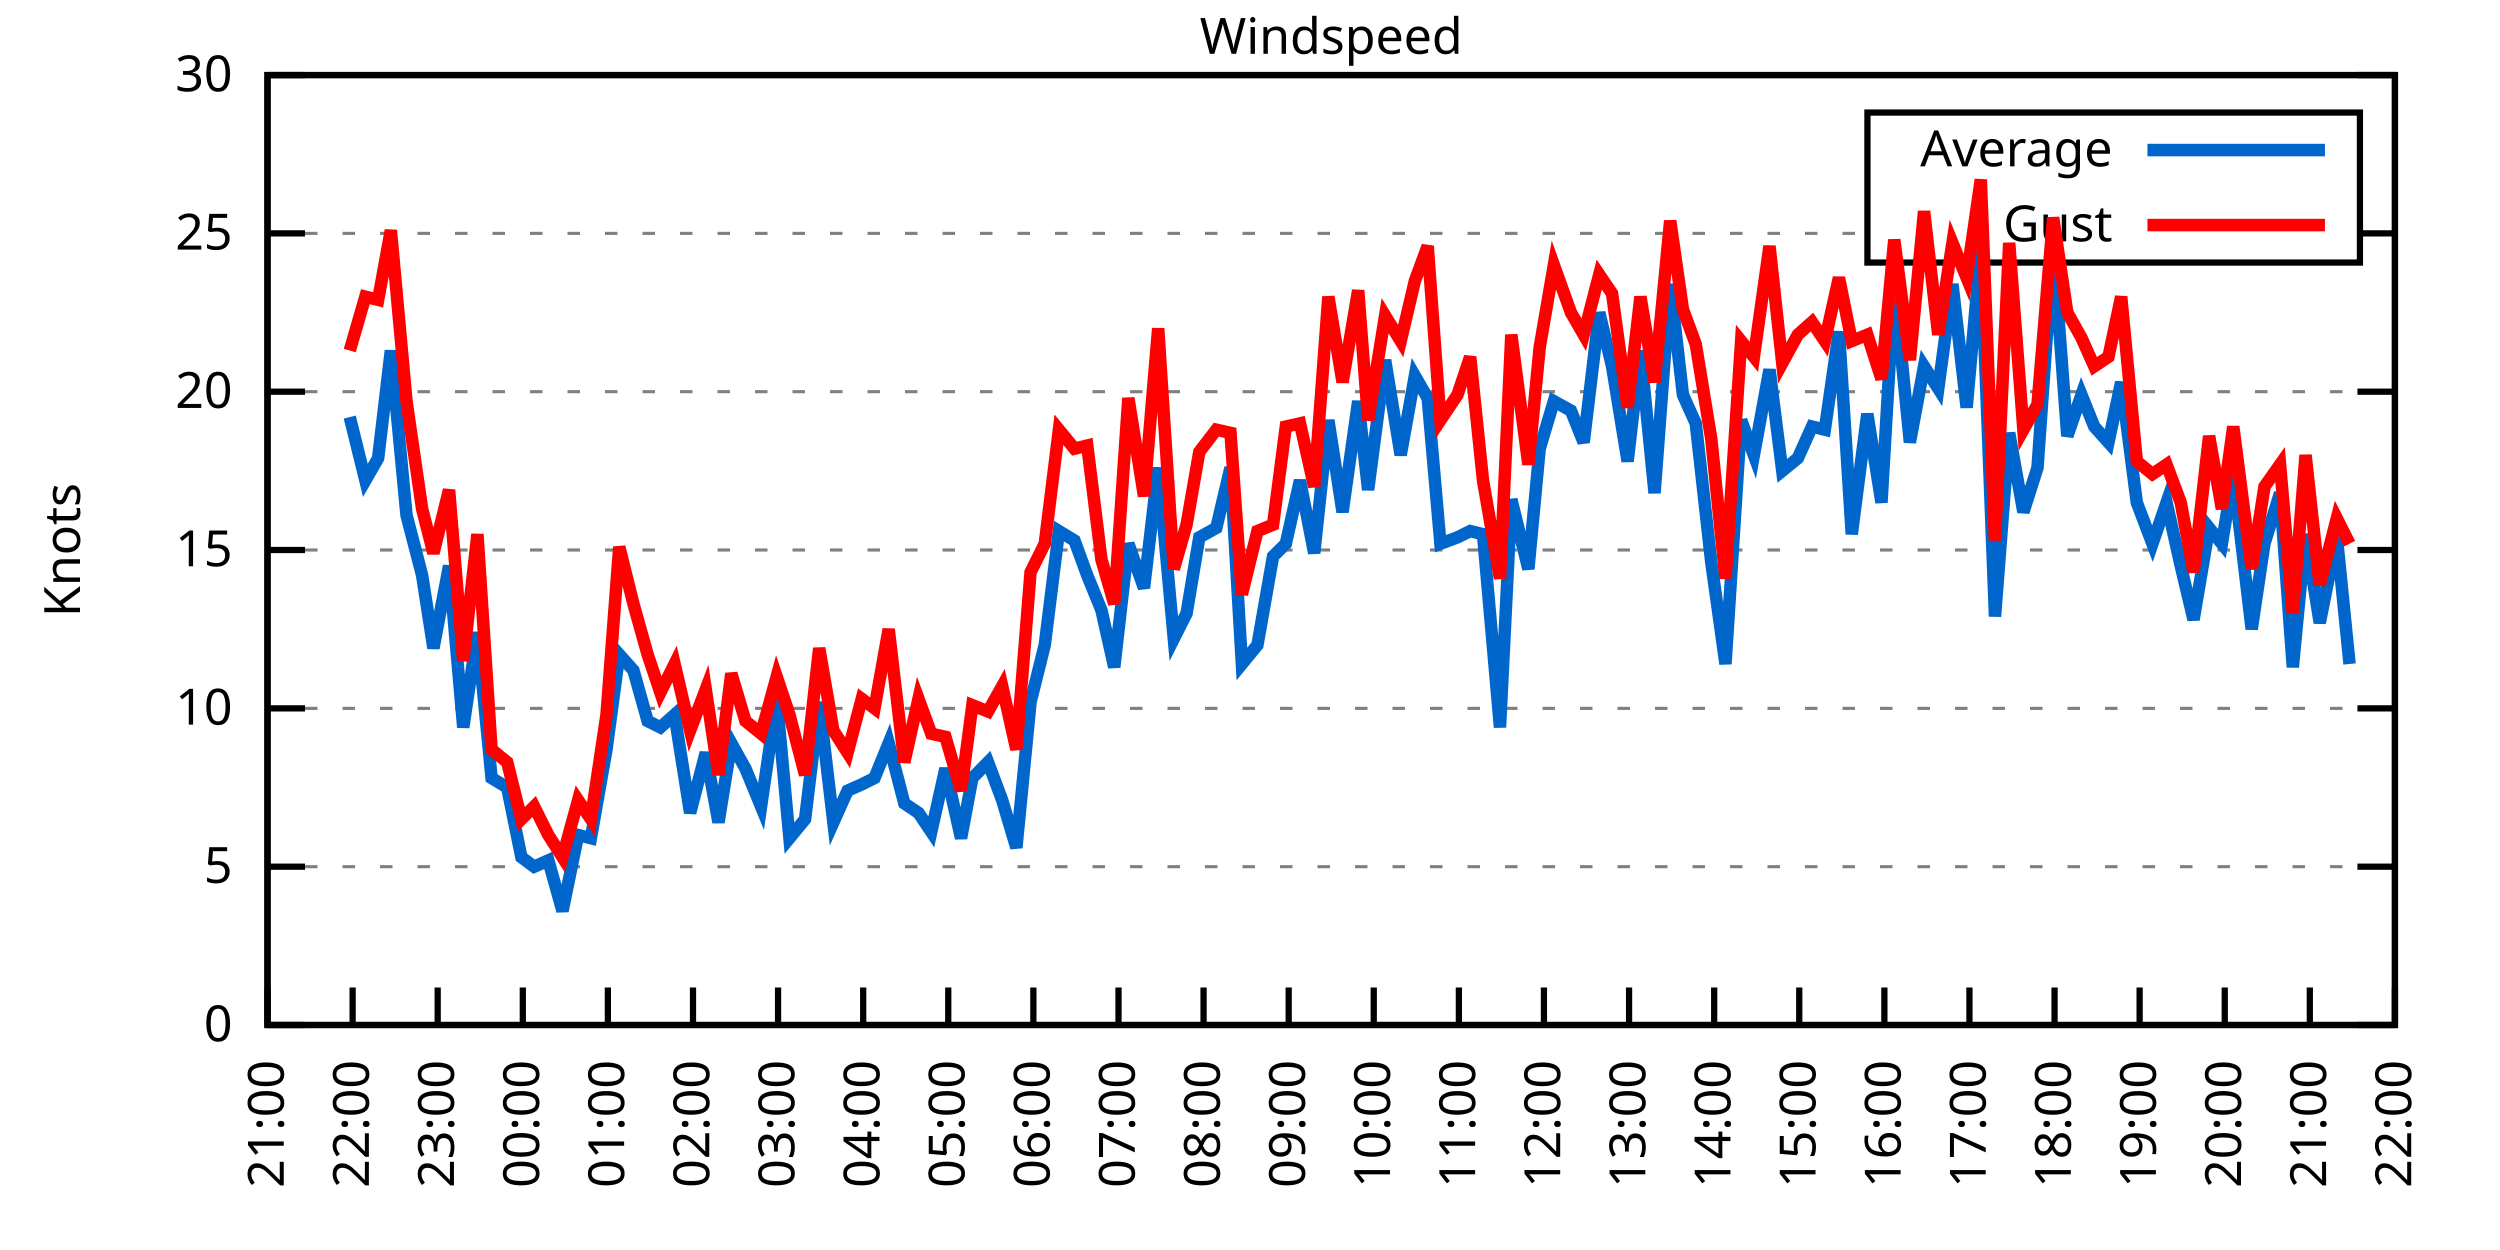
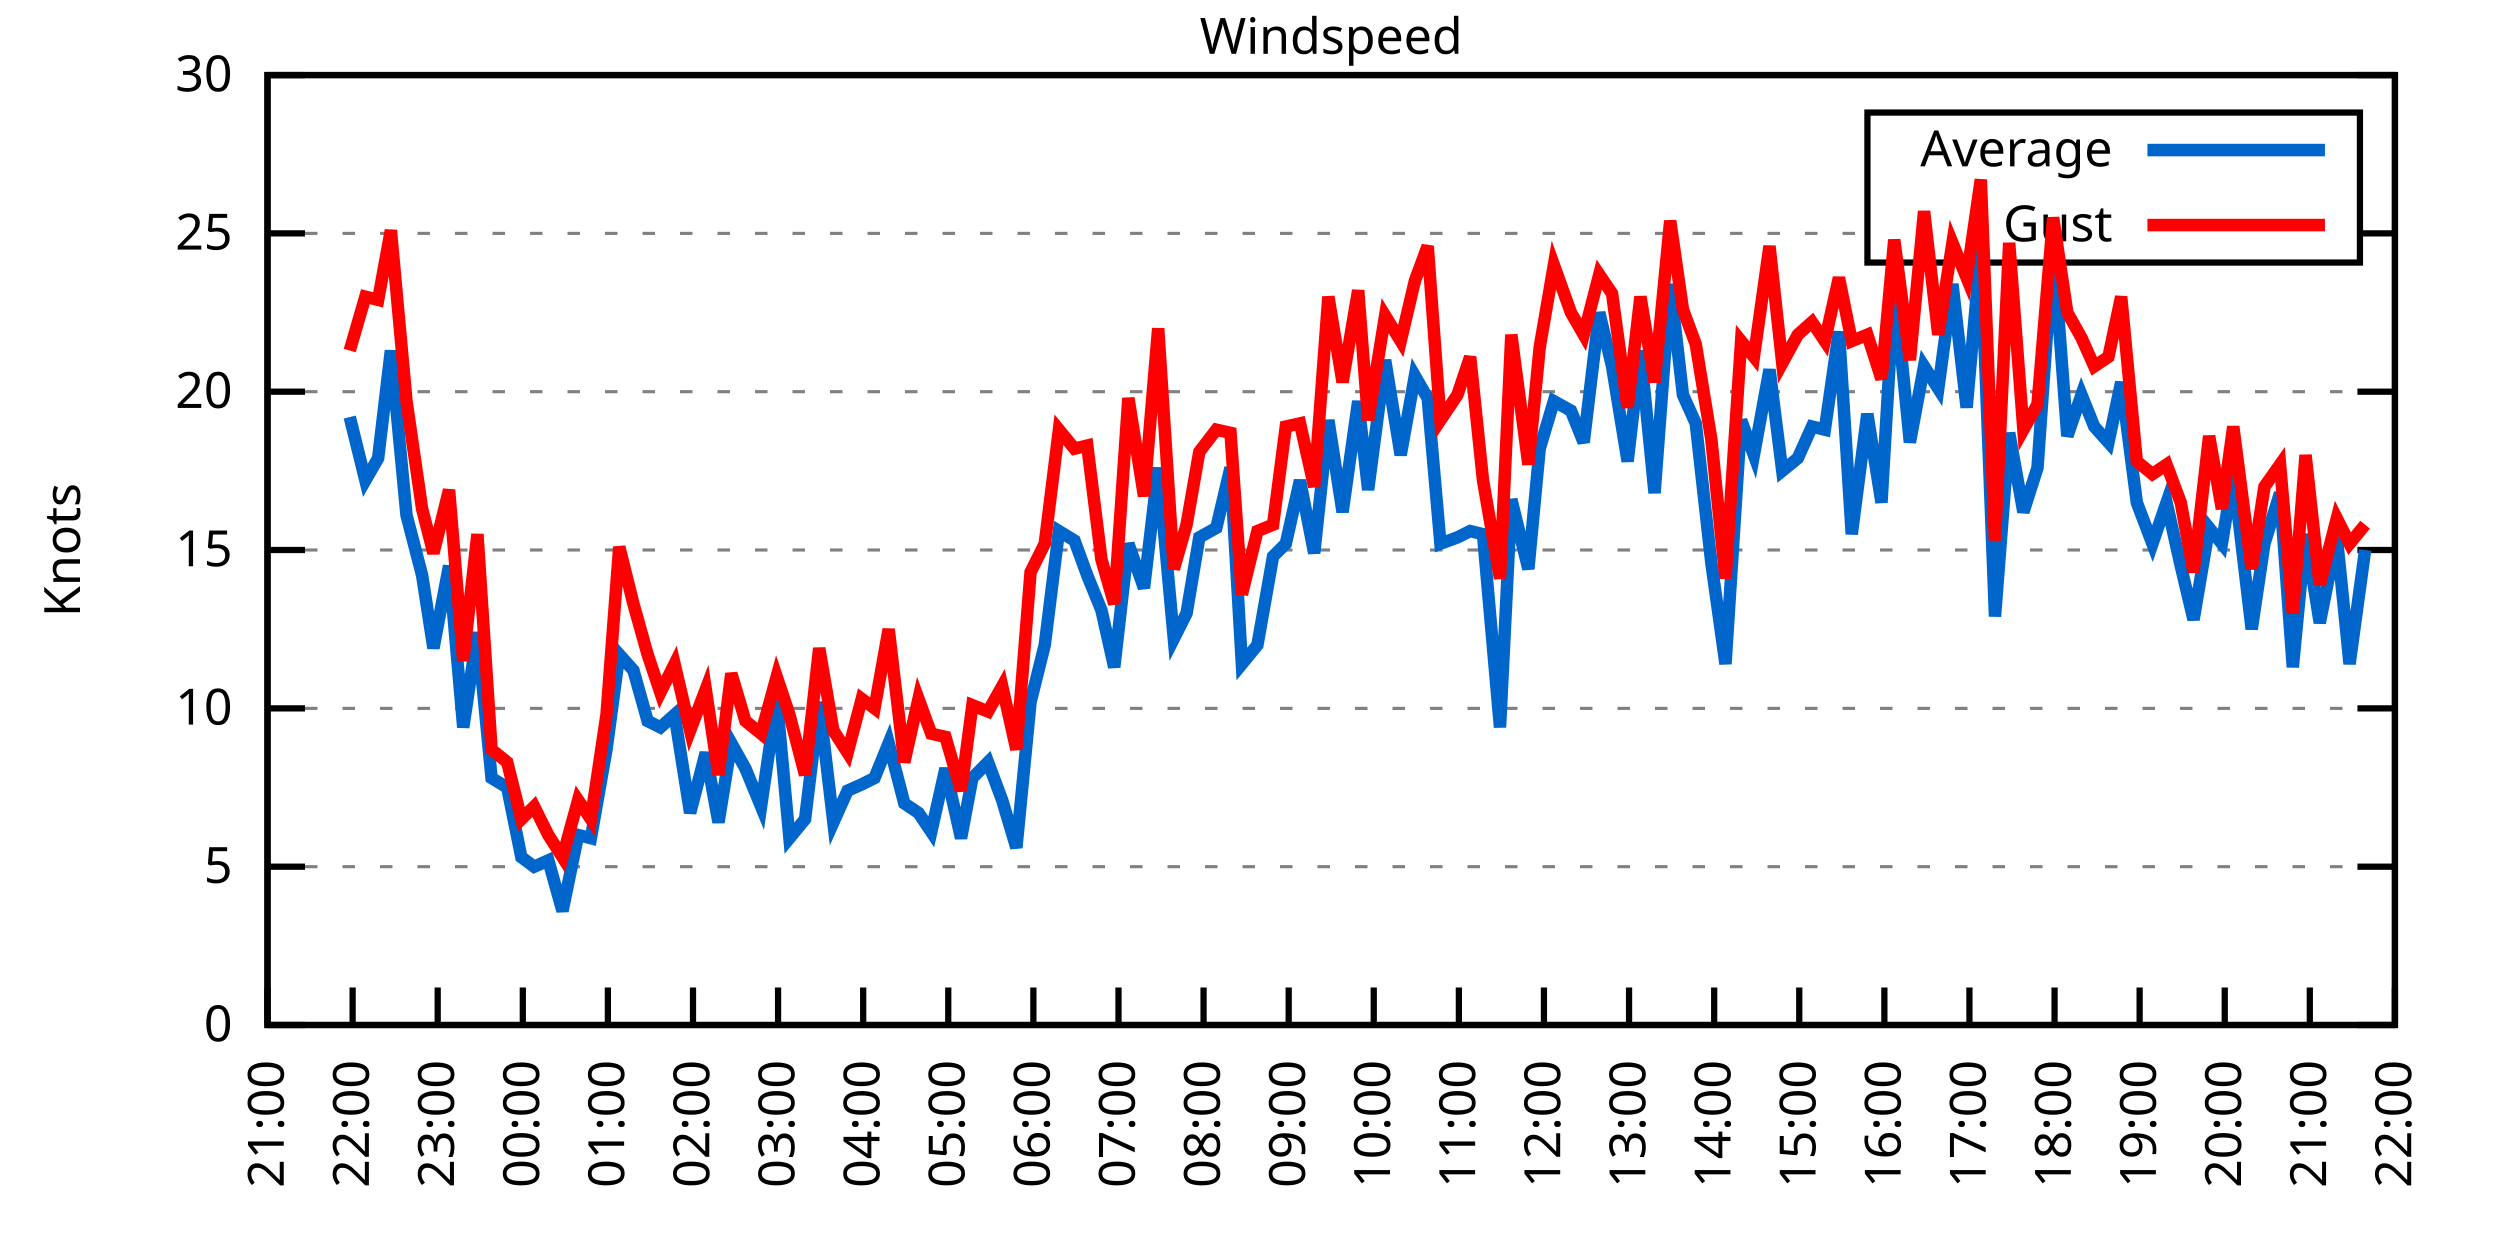
<svg xmlns="http://www.w3.org/2000/svg" xmlns:xlink="http://www.w3.org/1999/xlink" width="400" height="200" viewBox="0 0 400 200">
  <g id="gnuplot_canvas">
    <rect x="0" y="0" width="400" height="200" fill="none" />
    <defs>
      <circle id="gpDot" r="0.5" stroke-width="0.5" stroke="currentColor" />
      <path id="gpPt0" stroke-width="0.333" stroke="currentColor" d="M-1,0 h2 M0,-1 v2" />
      <path id="gpPt1" stroke-width="0.333" stroke="currentColor" d="M-1,-1 L1,1 M1,-1 L-1,1" />
      <path id="gpPt2" stroke-width="0.333" stroke="currentColor" d="M-1,0 L1,0 M0,-1 L0,1 M-1,-1 L1,1 M-1,1 L1,-1" />
      <rect id="gpPt3" stroke-width="0.333" stroke="currentColor" x="-1" y="-1" width="2" height="2" />
      <rect id="gpPt4" stroke-width="0.333" stroke="currentColor" fill="currentColor" x="-1" y="-1" width="2" height="2" />
      <circle id="gpPt5" stroke-width="0.333" stroke="currentColor" cx="0" cy="0" r="1" />
      <use xlink:href="#gpPt5" id="gpPt6" fill="currentColor" stroke="none" />
      <path id="gpPt7" stroke-width="0.333" stroke="currentColor" d="M0,-1.33 L-1.33,0.67 L1.33,0.67 z" />
      <use xlink:href="#gpPt7" id="gpPt8" fill="currentColor" stroke="none" />
      <use xlink:href="#gpPt7" id="gpPt9" stroke="currentColor" transform="rotate(180)" />
      <use xlink:href="#gpPt9" id="gpPt10" fill="currentColor" stroke="none" />
      <use xlink:href="#gpPt3" id="gpPt11" stroke="currentColor" transform="rotate(45)" />
      <use xlink:href="#gpPt11" id="gpPt12" fill="currentColor" stroke="none" />
      <path id="gpPt13" stroke-width="0.333" stroke="currentColor" d="M0,1.330 L1.265,0.411 L0.782,-1.067 L-0.782,-1.076 L-1.265,0.411 z" />
      <use xlink:href="#gpPt13" id="gpPt14" fill="currentColor" stroke="none" />
      <filter id="textbox" filterUnits="objectBoundingBox" x="0" y="0" height="1" width="1">
        <feFlood flood-color="white" flood-opacity="1" result="bgnd" />
        <feComposite in="SourceGraphic" in2="bgnd" operator="atop" />
      </filter>
      <filter id="greybox" filterUnits="objectBoundingBox" x="0" y="0" height="1" width="1">
        <feFlood flood-color="lightgrey" flood-opacity="1" result="grey" />
        <feComposite in="SourceGraphic" in2="grey" operator="atop" />
      </filter>
    </defs>
    <g fill="none" color="white" stroke="currentColor" stroke-width="1.00" stroke-linecap="butt" stroke-linejoin="miter">
</g>
    <g fill="none" color="black" stroke="currentColor" stroke-width="1.00" stroke-linecap="butt" stroke-linejoin="miter">
      <g stroke="none" shape-rendering="crispEdges">
        <polygon fill="rgb(255, 255, 255)" points="42.80,164.00 383.18,164.00 383.18,12.02 42.80,12.02 " />
      </g>
    </g>
    <g fill="none" color="black" stroke="currentColor" stroke-width="1.00" stroke-linecap="butt" stroke-linejoin="miter">
</g>
    <g fill="none" color="black" stroke="black" stroke-width="0.50" stroke-linecap="butt" stroke-linejoin="miter">
</g>
    <g fill="none" color="gray" stroke="currentColor" stroke-width="0.50" stroke-linecap="butt" stroke-linejoin="miter">
      <path stroke="gray" stroke-dasharray="2,4" class="gridline" d="M42.80,164.00 L383.19,164.00  " />
    </g>
    <g fill="none" color="gray" stroke="gray" stroke-width="1.00" stroke-linecap="butt" stroke-linejoin="miter">
</g>
    <g fill="none" color="black" stroke="currentColor" stroke-width="1.00" stroke-linecap="butt" stroke-linejoin="miter">
      <path stroke="black" d="M42.80,164.00 L48.80,164.00 M383.19,164.00 L377.19,164.00  " />
      <g transform="translate(37.20,166.60)" stroke="none" fill="black" font-family="Sans" font-size="8.00" text-anchor="end">
        <text>
          <tspan font-family="Sans"> 0</tspan>
        </text>
      </g>
    </g>
    <g fill="none" color="black" stroke="currentColor" stroke-width="1.00" stroke-linecap="butt" stroke-linejoin="miter">
</g>
    <g fill="none" color="black" stroke="black" stroke-width="0.50" stroke-linecap="butt" stroke-linejoin="miter">
</g>
    <g fill="none" color="gray" stroke="currentColor" stroke-width="0.50" stroke-linecap="butt" stroke-linejoin="miter">
      <path stroke="gray" stroke-dasharray="2,4" class="gridline" d="M42.80,138.67 L383.19,138.67  " />
    </g>
    <g fill="none" color="gray" stroke="gray" stroke-width="1.00" stroke-linecap="butt" stroke-linejoin="miter">
</g>
    <g fill="none" color="black" stroke="currentColor" stroke-width="1.00" stroke-linecap="butt" stroke-linejoin="miter">
      <path stroke="black" d="M42.80,138.67 L48.80,138.67 M383.19,138.67 L377.19,138.67  " />
      <g transform="translate(37.20,141.27)" stroke="none" fill="black" font-family="Sans" font-size="8.00" text-anchor="end">
        <text>
          <tspan font-family="Sans"> 5</tspan>
        </text>
      </g>
    </g>
    <g fill="none" color="black" stroke="currentColor" stroke-width="1.00" stroke-linecap="butt" stroke-linejoin="miter">
</g>
    <g fill="none" color="black" stroke="black" stroke-width="0.50" stroke-linecap="butt" stroke-linejoin="miter">
</g>
    <g fill="none" color="gray" stroke="currentColor" stroke-width="0.50" stroke-linecap="butt" stroke-linejoin="miter">
      <path stroke="gray" stroke-dasharray="2,4" class="gridline" d="M42.80,113.34 L383.19,113.34  " />
    </g>
    <g fill="none" color="gray" stroke="gray" stroke-width="1.00" stroke-linecap="butt" stroke-linejoin="miter">
</g>
    <g fill="none" color="black" stroke="currentColor" stroke-width="1.00" stroke-linecap="butt" stroke-linejoin="miter">
      <path stroke="black" d="M42.80,113.34 L48.80,113.34 M383.19,113.34 L377.19,113.34  " />
      <g transform="translate(37.20,115.94)" stroke="none" fill="black" font-family="Sans" font-size="8.00" text-anchor="end">
        <text>
          <tspan font-family="Sans"> 10</tspan>
        </text>
      </g>
    </g>
    <g fill="none" color="black" stroke="currentColor" stroke-width="1.00" stroke-linecap="butt" stroke-linejoin="miter">
</g>
    <g fill="none" color="black" stroke="black" stroke-width="0.50" stroke-linecap="butt" stroke-linejoin="miter">
</g>
    <g fill="none" color="gray" stroke="currentColor" stroke-width="0.50" stroke-linecap="butt" stroke-linejoin="miter">
      <path stroke="gray" stroke-dasharray="2,4" class="gridline" d="M42.80,88.00 L383.19,88.00  " />
    </g>
    <g fill="none" color="gray" stroke="gray" stroke-width="1.00" stroke-linecap="butt" stroke-linejoin="miter">
</g>
    <g fill="none" color="black" stroke="currentColor" stroke-width="1.00" stroke-linecap="butt" stroke-linejoin="miter">
      <path stroke="black" d="M42.80,88.00 L48.80,88.00 M383.19,88.00 L377.19,88.00  " />
      <g transform="translate(37.20,90.60)" stroke="none" fill="black" font-family="Sans" font-size="8.00" text-anchor="end">
        <text>
          <tspan font-family="Sans"> 15</tspan>
        </text>
      </g>
    </g>
    <g fill="none" color="black" stroke="currentColor" stroke-width="1.00" stroke-linecap="butt" stroke-linejoin="miter">
</g>
    <g fill="none" color="black" stroke="black" stroke-width="0.50" stroke-linecap="butt" stroke-linejoin="miter">
</g>
    <g fill="none" color="gray" stroke="currentColor" stroke-width="0.50" stroke-linecap="butt" stroke-linejoin="miter">
      <path stroke="gray" stroke-dasharray="2,4" class="gridline" d="M42.80,62.67 L383.19,62.67  " />
    </g>
    <g fill="none" color="gray" stroke="gray" stroke-width="1.00" stroke-linecap="butt" stroke-linejoin="miter">
</g>
    <g fill="none" color="black" stroke="currentColor" stroke-width="1.00" stroke-linecap="butt" stroke-linejoin="miter">
      <path stroke="black" d="M42.80,62.67 L48.80,62.67 M383.19,62.67 L377.19,62.67  " />
      <g transform="translate(37.20,65.27)" stroke="none" fill="black" font-family="Sans" font-size="8.00" text-anchor="end">
        <text>
          <tspan font-family="Sans"> 20</tspan>
        </text>
      </g>
    </g>
    <g fill="none" color="black" stroke="currentColor" stroke-width="1.00" stroke-linecap="butt" stroke-linejoin="miter">
</g>
    <g fill="none" color="black" stroke="black" stroke-width="0.50" stroke-linecap="butt" stroke-linejoin="miter">
</g>
    <g fill="none" color="gray" stroke="currentColor" stroke-width="0.50" stroke-linecap="butt" stroke-linejoin="miter">
      <path stroke="gray" stroke-dasharray="2,4" class="gridline" d="M42.80,37.34 L298.79,37.34 M377.59,37.34 L383.19,37.34  " />
    </g>
    <g fill="none" color="gray" stroke="gray" stroke-width="1.00" stroke-linecap="butt" stroke-linejoin="miter">
</g>
    <g fill="none" color="black" stroke="currentColor" stroke-width="1.00" stroke-linecap="butt" stroke-linejoin="miter">
      <path stroke="black" d="M42.80,37.34 L48.80,37.34 M383.19,37.34 L377.19,37.34  " />
      <g transform="translate(37.20,39.94)" stroke="none" fill="black" font-family="Sans" font-size="8.00" text-anchor="end">
        <text>
          <tspan font-family="Sans"> 25</tspan>
        </text>
      </g>
    </g>
    <g fill="none" color="black" stroke="currentColor" stroke-width="1.00" stroke-linecap="butt" stroke-linejoin="miter">
</g>
    <g fill="none" color="black" stroke="black" stroke-width="0.50" stroke-linecap="butt" stroke-linejoin="miter">
</g>
    <g fill="none" color="gray" stroke="currentColor" stroke-width="0.50" stroke-linecap="butt" stroke-linejoin="miter">
      <path stroke="gray" stroke-dasharray="2,4" class="gridline" d="M42.80,12.01 L383.19,12.01  " />
    </g>
    <g fill="none" color="gray" stroke="gray" stroke-width="1.00" stroke-linecap="butt" stroke-linejoin="miter">
</g>
    <g fill="none" color="black" stroke="currentColor" stroke-width="1.00" stroke-linecap="butt" stroke-linejoin="miter">
      <path stroke="black" d="M42.80,12.01 L48.80,12.01 M383.19,12.01 L377.19,12.01  " />
      <g transform="translate(37.20,14.61)" stroke="none" fill="black" font-family="Sans" font-size="8.00" text-anchor="end">
        <text>
          <tspan font-family="Sans"> 30</tspan>
        </text>
      </g>
    </g>
    <g fill="none" color="black" stroke="currentColor" stroke-width="1.00" stroke-linecap="butt" stroke-linejoin="miter">
      <path stroke="black" d="M42.80,164.00 L42.80,158.00  " />
      <g transform="translate(45.40,169.60) rotate(270.00)" stroke="none" fill="black" font-family="Sans" font-size="8.00" text-anchor="end">
        <text>
          <tspan font-family="Sans">21:00</tspan>
        </text>
      </g>
    </g>
    <g fill="none" color="black" stroke="currentColor" stroke-width="1.00" stroke-linecap="butt" stroke-linejoin="miter">
      <path stroke="black" d="M56.42,164.00 L56.42,158.00  " />
      <g transform="translate(59.02,169.60) rotate(270.00)" stroke="none" fill="black" font-family="Sans" font-size="8.00" text-anchor="end">
        <text>
          <tspan font-family="Sans">22:00</tspan>
        </text>
      </g>
    </g>
    <g fill="none" color="black" stroke="currentColor" stroke-width="1.00" stroke-linecap="butt" stroke-linejoin="miter">
      <path stroke="black" d="M70.03,164.00 L70.03,158.00  " />
      <g transform="translate(72.63,169.60) rotate(270.00)" stroke="none" fill="black" font-family="Sans" font-size="8.00" text-anchor="end">
        <text>
          <tspan font-family="Sans">23:00</tspan>
        </text>
      </g>
    </g>
    <g fill="none" color="black" stroke="currentColor" stroke-width="1.00" stroke-linecap="butt" stroke-linejoin="miter">
      <path stroke="black" d="M83.65,164.00 L83.65,158.00  " />
      <g transform="translate(86.25,169.60) rotate(270.00)" stroke="none" fill="black" font-family="Sans" font-size="8.00" text-anchor="end">
        <text>
          <tspan font-family="Sans">00:00</tspan>
        </text>
      </g>
    </g>
    <g fill="none" color="black" stroke="currentColor" stroke-width="1.00" stroke-linecap="butt" stroke-linejoin="miter">
      <path stroke="black" d="M97.26,164.00 L97.26,158.00  " />
      <g transform="translate(99.86,169.60) rotate(270.00)" stroke="none" fill="black" font-family="Sans" font-size="8.00" text-anchor="end">
        <text>
          <tspan font-family="Sans">01:00</tspan>
        </text>
      </g>
    </g>
    <g fill="none" color="black" stroke="currentColor" stroke-width="1.00" stroke-linecap="butt" stroke-linejoin="miter">
      <path stroke="black" d="M110.88,164.00 L110.88,158.00  " />
      <g transform="translate(113.48,169.60) rotate(270.00)" stroke="none" fill="black" font-family="Sans" font-size="8.00" text-anchor="end">
        <text>
          <tspan font-family="Sans">02:00</tspan>
        </text>
      </g>
    </g>
    <g fill="none" color="black" stroke="currentColor" stroke-width="1.00" stroke-linecap="butt" stroke-linejoin="miter">
      <path stroke="black" d="M124.49,164.00 L124.49,158.00  " />
      <g transform="translate(127.09,169.60) rotate(270.00)" stroke="none" fill="black" font-family="Sans" font-size="8.00" text-anchor="end">
        <text>
          <tspan font-family="Sans">03:00</tspan>
        </text>
      </g>
    </g>
    <g fill="none" color="black" stroke="currentColor" stroke-width="1.00" stroke-linecap="butt" stroke-linejoin="miter">
      <path stroke="black" d="M138.11,164.00 L138.11,158.00  " />
      <g transform="translate(140.71,169.60) rotate(270.00)" stroke="none" fill="black" font-family="Sans" font-size="8.00" text-anchor="end">
        <text>
          <tspan font-family="Sans">04:00</tspan>
        </text>
      </g>
    </g>
    <g fill="none" color="black" stroke="currentColor" stroke-width="1.00" stroke-linecap="butt" stroke-linejoin="miter">
      <path stroke="black" d="M151.72,164.00 L151.72,158.00  " />
      <g transform="translate(154.32,169.60) rotate(270.00)" stroke="none" fill="black" font-family="Sans" font-size="8.00" text-anchor="end">
        <text>
          <tspan font-family="Sans">05:00</tspan>
        </text>
      </g>
    </g>
    <g fill="none" color="black" stroke="currentColor" stroke-width="1.00" stroke-linecap="butt" stroke-linejoin="miter">
      <path stroke="black" d="M165.34,164.00 L165.34,158.00  " />
      <g transform="translate(167.94,169.60) rotate(270.00)" stroke="none" fill="black" font-family="Sans" font-size="8.00" text-anchor="end">
        <text>
          <tspan font-family="Sans">06:00</tspan>
        </text>
      </g>
    </g>
    <g fill="none" color="black" stroke="currentColor" stroke-width="1.00" stroke-linecap="butt" stroke-linejoin="miter">
      <path stroke="black" d="M178.96,164.00 L178.96,158.00  " />
      <g transform="translate(181.56,169.60) rotate(270.00)" stroke="none" fill="black" font-family="Sans" font-size="8.00" text-anchor="end">
        <text>
          <tspan font-family="Sans">07:00</tspan>
        </text>
      </g>
    </g>
    <g fill="none" color="black" stroke="currentColor" stroke-width="1.00" stroke-linecap="butt" stroke-linejoin="miter">
      <path stroke="black" d="M192.57,164.00 L192.57,158.00  " />
      <g transform="translate(195.17,169.60) rotate(270.00)" stroke="none" fill="black" font-family="Sans" font-size="8.00" text-anchor="end">
        <text>
          <tspan font-family="Sans">08:00</tspan>
        </text>
      </g>
    </g>
    <g fill="none" color="black" stroke="currentColor" stroke-width="1.00" stroke-linecap="butt" stroke-linejoin="miter">
      <path stroke="black" d="M206.19,164.00 L206.19,158.00  " />
      <g transform="translate(208.79,169.60) rotate(270.00)" stroke="none" fill="black" font-family="Sans" font-size="8.00" text-anchor="end">
        <text>
          <tspan font-family="Sans">09:00</tspan>
        </text>
      </g>
    </g>
    <g fill="none" color="black" stroke="currentColor" stroke-width="1.00" stroke-linecap="butt" stroke-linejoin="miter">
      <path stroke="black" d="M219.80,164.00 L219.80,158.00  " />
      <g transform="translate(222.40,169.60) rotate(270.00)" stroke="none" fill="black" font-family="Sans" font-size="8.00" text-anchor="end">
        <text>
          <tspan font-family="Sans">10:00</tspan>
        </text>
      </g>
    </g>
    <g fill="none" color="black" stroke="currentColor" stroke-width="1.00" stroke-linecap="butt" stroke-linejoin="miter">
      <path stroke="black" d="M233.42,164.00 L233.42,158.00  " />
      <g transform="translate(236.02,169.60) rotate(270.00)" stroke="none" fill="black" font-family="Sans" font-size="8.00" text-anchor="end">
        <text>
          <tspan font-family="Sans">11:00</tspan>
        </text>
      </g>
    </g>
    <g fill="none" color="black" stroke="currentColor" stroke-width="1.00" stroke-linecap="butt" stroke-linejoin="miter">
      <path stroke="black" d="M247.03,164.00 L247.03,158.00  " />
      <g transform="translate(249.63,169.60) rotate(270.00)" stroke="none" fill="black" font-family="Sans" font-size="8.00" text-anchor="end">
        <text>
          <tspan font-family="Sans">12:00</tspan>
        </text>
      </g>
    </g>
    <g fill="none" color="black" stroke="currentColor" stroke-width="1.00" stroke-linecap="butt" stroke-linejoin="miter">
      <path stroke="black" d="M260.65,164.00 L260.65,158.00  " />
      <g transform="translate(263.25,169.60) rotate(270.00)" stroke="none" fill="black" font-family="Sans" font-size="8.00" text-anchor="end">
        <text>
          <tspan font-family="Sans">13:00</tspan>
        </text>
      </g>
    </g>
    <g fill="none" color="black" stroke="currentColor" stroke-width="1.00" stroke-linecap="butt" stroke-linejoin="miter">
      <path stroke="black" d="M274.27,164.00 L274.27,158.00  " />
      <g transform="translate(276.87,169.60) rotate(270.00)" stroke="none" fill="black" font-family="Sans" font-size="8.00" text-anchor="end">
        <text>
          <tspan font-family="Sans">14:00</tspan>
        </text>
      </g>
    </g>
    <g fill="none" color="black" stroke="currentColor" stroke-width="1.00" stroke-linecap="butt" stroke-linejoin="miter">
      <path stroke="black" d="M287.88,164.00 L287.88,158.00  " />
      <g transform="translate(290.48,169.60) rotate(270.00)" stroke="none" fill="black" font-family="Sans" font-size="8.00" text-anchor="end">
        <text>
          <tspan font-family="Sans">15:00</tspan>
        </text>
      </g>
    </g>
    <g fill="none" color="black" stroke="currentColor" stroke-width="1.00" stroke-linecap="butt" stroke-linejoin="miter">
      <path stroke="black" d="M301.50,164.00 L301.50,158.00  " />
      <g transform="translate(304.10,169.60) rotate(270.00)" stroke="none" fill="black" font-family="Sans" font-size="8.00" text-anchor="end">
        <text>
          <tspan font-family="Sans">16:00</tspan>
        </text>
      </g>
    </g>
    <g fill="none" color="black" stroke="currentColor" stroke-width="1.00" stroke-linecap="butt" stroke-linejoin="miter">
      <path stroke="black" d="M315.11,164.00 L315.11,158.00  " />
      <g transform="translate(317.71,169.60) rotate(270.00)" stroke="none" fill="black" font-family="Sans" font-size="8.00" text-anchor="end">
        <text>
          <tspan font-family="Sans">17:00</tspan>
        </text>
      </g>
    </g>
    <g fill="none" color="black" stroke="currentColor" stroke-width="1.00" stroke-linecap="butt" stroke-linejoin="miter">
      <path stroke="black" d="M328.73,164.00 L328.73,158.00  " />
      <g transform="translate(331.33,169.60) rotate(270.00)" stroke="none" fill="black" font-family="Sans" font-size="8.00" text-anchor="end">
        <text>
          <tspan font-family="Sans">18:00</tspan>
        </text>
      </g>
    </g>
    <g fill="none" color="black" stroke="currentColor" stroke-width="1.00" stroke-linecap="butt" stroke-linejoin="miter">
      <path stroke="black" d="M342.34,164.00 L342.34,158.00  " />
      <g transform="translate(344.94,169.60) rotate(270.00)" stroke="none" fill="black" font-family="Sans" font-size="8.00" text-anchor="end">
        <text>
          <tspan font-family="Sans">19:00</tspan>
        </text>
      </g>
    </g>
    <g fill="none" color="black" stroke="currentColor" stroke-width="1.00" stroke-linecap="butt" stroke-linejoin="miter">
      <path stroke="black" d="M355.96,164.00 L355.96,158.00  " />
      <g transform="translate(358.56,169.60) rotate(270.00)" stroke="none" fill="black" font-family="Sans" font-size="8.00" text-anchor="end">
        <text>
          <tspan font-family="Sans">20:00</tspan>
        </text>
      </g>
    </g>
    <g fill="none" color="black" stroke="currentColor" stroke-width="1.00" stroke-linecap="butt" stroke-linejoin="miter">
      <path stroke="black" d="M369.57,164.00 L369.57,158.00  " />
      <g transform="translate(372.17,169.60) rotate(270.00)" stroke="none" fill="black" font-family="Sans" font-size="8.00" text-anchor="end">
        <text>
          <tspan font-family="Sans">21:00</tspan>
        </text>
      </g>
    </g>
    <g fill="none" color="black" stroke="currentColor" stroke-width="1.00" stroke-linecap="butt" stroke-linejoin="miter">
      <path stroke="black" d="M383.19,164.00 L383.19,158.00  " />
      <g transform="translate(385.79,169.60) rotate(270.00)" stroke="none" fill="black" font-family="Sans" font-size="8.00" text-anchor="end">
        <text>
          <tspan font-family="Sans">22:00</tspan>
        </text>
      </g>
    </g>
    <g fill="none" color="black" stroke="currentColor" stroke-width="1.00" stroke-linecap="butt" stroke-linejoin="miter">
</g>
    <g fill="none" color="black" stroke="currentColor" stroke-width="1.00" stroke-linecap="butt" stroke-linejoin="miter">
      <path stroke="black" d="M42.80,12.01 L42.80,164.00 L383.19,164.00 L383.19,12.01 L42.80,12.01 Z  " />
    </g>
    <g fill="none" color="black" stroke="currentColor" stroke-width="1.00" stroke-linecap="butt" stroke-linejoin="miter">
</g>
    <g fill="none" color="black" stroke="currentColor" stroke-width="1.00" stroke-linecap="butt" stroke-linejoin="miter">
      <path stroke="black" d="M298.79,42.01 L298.79,18.01 L377.59,18.01 L377.59,42.01 L298.79,42.01 Z  " />
    </g>
    <g id="Windspeed_plot_1">
      <g fill="none" color="white" stroke="black" stroke-width="2.00" stroke-linecap="butt" stroke-linejoin="miter">
</g>
      <g fill="none" color="black" stroke="currentColor" stroke-width="2.00" stroke-linecap="butt" stroke-linejoin="miter">
        <g transform="translate(337.99,26.61)" stroke="none" fill="black" font-family="Sans" font-size="8.00" text-anchor="end">
          <text>
            <tspan font-family="Sans">Average</tspan>
          </text>
        </g>
      </g>
      <g fill="none" color="black" stroke="currentColor" stroke-width="2.00" stroke-linecap="butt" stroke-linejoin="miter">
-         <path stroke="rgb(  0, 102, 204)" d="M343.59,24.01 L371.99,24.01 M55.96,66.73 L58.46,76.86 L60.50,73.31 L62.54,56.09 L65.04,82.43 L67.54,92.06   L69.35,103.71 L71.85,90.54 L74.12,116.38 L76.39,101.18 L78.65,124.48 L81.15,126.00 L83.42,137.15 L85.46,138.67   L87.73,137.66 L90.00,145.76 L92.50,133.60 L94.54,134.11 L97.04,119.92 L99.08,104.72 L101.35,107.26 L103.62,115.36   L105.66,116.38 L107.93,114.35 L110.42,130.06 L112.92,120.43 L114.96,131.58 L117.01,118.91 L119.27,122.96 L121.77,129.04   L124.27,111.82 L126.31,134.11 L128.81,131.07 L131.07,112.32 L133.34,131.58 L135.61,126.51 L137.88,125.50 L139.92,124.48   L142.19,118.91 L144.69,128.54 L146.96,130.06 L149.00,133.10 L151.27,122.96 L153.77,134.11 L155.58,124.48 L158.08,121.95   L160.35,128.03 L162.62,135.63 L164.89,112.32 L167.16,103.20 L169.43,84.97 L171.92,86.49 L173.96,92.06 L176.23,97.63   L178.28,106.75 L180.54,86.99 L183.04,94.08 L185.31,74.83 L187.81,102.19 L189.85,98.14 L191.89,85.98 L194.61,84.46   L196.88,74.83 L198.70,106.24 L201.19,103.20 L203.69,89.02 L205.73,86.99 L208.00,76.86 L210.27,88.51 L212.54,67.23   L214.81,81.93 L217.31,64.19 L218.90,78.38 L221.62,57.61 L224.11,72.81 L226.38,60.14 L228.43,63.69 L230.47,86.99   L233.19,85.98 L235.23,84.97 L237.28,85.47 L240.00,116.38 L241.81,79.90 L244.54,91.04 L246.35,71.79 L248.62,64.19   L251.35,65.71 L253.39,70.78 L255.88,50.01 L257.93,58.62 L260.42,73.82 L262.47,56.09 L264.73,78.89 L267.23,45.45   L269.27,63.18 L271.32,67.74 L273.81,90.03 L276.08,106.24 L278.58,67.23 L280.62,72.81 L283.12,59.13 L285.16,75.34   L287.65,73.31 L289.92,68.25 L291.97,68.75 L294.23,53.05 L296.28,85.47 L298.77,66.22 L301.04,80.41 L303.08,45.45   L305.58,70.78 L307.85,58.62 L310.12,62.17 L312.39,45.45 L314.66,65.21 L316.93,39.87 L319.20,98.64 L321.47,69.26   L323.74,81.93 L326.00,74.83 L328.50,39.37 L330.77,69.77 L333.04,63.18 L335.08,68.25 L337.35,70.78 L339.39,61.15   L341.89,80.41 L344.39,86.99 L346.65,80.41 L348.92,90.54 L350.97,99.15 L353.46,84.46 L355.50,86.99 L357.32,75.85   L360.27,100.67 L362.31,86.99 L364.81,78.89 L366.85,106.75 L368.89,85.47 L371.16,99.66 L373.89,85.98 L375.93,106.24    " />
+         <path stroke="rgb(  0, 102, 204)" d="M343.59,24.01 L371.99,24.01 M55.96,66.73 L58.46,76.86 L60.50,73.31 L62.54,56.09 L65.04,82.43 L67.54,92.06   L69.35,103.71 L71.85,90.54 L74.12,116.38 L76.39,101.18 L78.65,124.48 L81.15,126.00 L83.42,137.15 L85.46,138.67   L87.73,137.66 L90.00,145.76 L92.50,133.60 L94.54,134.11 L97.04,119.92 L99.08,104.72 L101.35,107.26 L103.62,115.36   L105.66,116.38 L107.93,114.35 L110.42,130.06 L112.92,120.43 L114.96,131.58 L117.01,118.91 L119.27,122.96 L121.77,129.04   L124.27,111.82 L126.31,134.11 L128.81,131.07 L131.07,112.32 L133.34,131.58 L135.61,126.51 L137.88,125.50 L139.92,124.48   L142.19,118.91 L144.69,128.54 L146.96,130.06 L149.00,133.10 L151.27,122.96 L153.77,134.11 L155.58,124.48 L158.08,121.95   L160.35,128.03 L162.62,135.63 L164.89,112.32 L167.16,103.20 L169.43,84.97 L171.92,86.49 L173.96,92.06 L176.23,97.63   L178.28,106.75 L180.54,86.99 L183.04,94.08 L185.31,74.83 L187.81,102.19 L189.85,98.14 L191.89,85.98 L194.61,84.46   L196.88,74.83 L198.70,106.24 L201.19,103.20 L203.69,89.02 L205.73,86.99 L208.00,76.86 L210.27,88.51 L212.54,67.23   L214.81,81.93 L217.31,64.19 L218.90,78.38 L221.62,57.61 L224.11,72.81 L226.38,60.14 L228.43,63.69 L230.47,86.99   L233.19,85.98 L235.23,84.97 L237.28,85.47 L240.00,116.38 L241.81,79.90 L244.54,91.04 L246.35,71.79 L248.62,64.19   L251.35,65.71 L253.39,70.78 L255.88,50.01 L257.93,58.62 L260.42,73.82 L262.47,56.09 L264.73,78.89 L267.23,45.45   L269.27,63.18 L271.32,67.74 L273.81,90.03 L276.08,106.24 L278.58,67.23 L280.62,72.81 L283.12,59.13 L285.16,75.34   L287.65,73.31 L289.92,68.25 L291.97,68.75 L294.23,53.05 L296.28,85.47 L298.77,66.22 L301.04,80.41 L303.08,45.45   L305.58,70.78 L307.85,58.62 L310.12,62.17 L312.39,45.45 L314.66,65.21 L316.93,39.87 L319.20,98.64 L321.47,69.26   L323.74,81.93 L326.00,74.83 L328.50,39.37 L330.77,69.77 L333.04,63.18 L335.08,68.25 L337.35,70.78 L339.39,61.15   L341.89,80.41 L344.39,86.99 L346.65,80.41 L348.92,90.54 L350.97,99.15 L353.46,84.46 L355.50,86.99 L357.32,75.85   L360.27,100.67 L362.31,86.99 L364.81,78.89 L366.85,106.75 L368.89,85.47 L371.16,99.66 L373.89,85.98 L375.93,106.24   L378.42,88.00  " />
      </g>
    </g>
    <g id="Windspeed_plot_2">
      <g fill="none" color="black" stroke="currentColor" stroke-width="2.00" stroke-linecap="butt" stroke-linejoin="miter">
        <g transform="translate(337.99,38.61)" stroke="none" fill="black" font-family="Sans" font-size="8.00" text-anchor="end">
          <text>
            <tspan font-family="Sans">Gust</tspan>
          </text>
        </g>
      </g>
      <g fill="none" color="black" stroke="currentColor" stroke-width="2.00" stroke-linecap="butt" stroke-linejoin="miter">
-         <path stroke="rgb(255,   0,   0)" d="M343.59,36.01 L371.99,36.01 M55.96,56.09 L58.46,47.47 L60.50,47.98 L62.54,36.84 L65.04,64.19 L67.54,81.42   L69.35,88.51 L71.85,78.38 L74.12,105.74 L76.39,85.47 L78.65,119.92 L81.15,121.95 L83.42,131.07 L85.46,129.04   L87.73,133.60 L90.00,137.15 L92.50,128.03 L94.54,131.07 L97.04,114.35 L99.08,87.50 L101.35,96.62 L103.62,104.72   L105.66,110.80 L107.93,106.24 L110.42,116.88 L112.92,110.30 L114.96,123.98 L117.01,107.76 L119.27,115.36 L121.77,117.39   L124.27,108.27 L126.31,114.35 L128.81,123.98 L131.07,103.71 L133.34,116.88 L135.61,120.43 L137.88,111.82 L139.92,113.34   L142.19,100.67 L144.69,121.95 L146.96,111.82 L149.00,117.39 L151.27,117.90 L153.77,126.51 L155.58,112.83 L158.08,113.84   L160.35,109.79 L162.62,119.92 L164.89,91.55 L167.16,86.99 L169.43,68.75 L171.92,71.79 L173.96,71.29 L176.23,89.52   L178.28,96.62 L180.54,63.69 L183.04,79.39 L185.31,52.54 L187.81,91.04 L189.85,83.95 L191.89,72.30 L194.61,68.75   L196.88,69.26 L198.70,95.10 L201.19,84.97 L203.69,83.95 L205.73,68.25 L208.00,67.74 L210.27,77.87 L212.54,47.47   L214.81,61.15 L217.31,46.46 L218.90,67.23 L221.62,50.51 L224.11,54.57 L226.38,44.94 L228.43,39.37 L230.47,67.23   L233.19,63.18 L235.23,57.10 L237.28,76.86 L240.00,92.56 L241.81,53.55 L244.54,74.33 L246.35,55.58 L248.62,42.41   L251.35,50.01 L253.39,53.55 L255.88,43.93 L257.93,46.97 L260.42,65.21 L262.47,47.47 L264.73,61.15 L267.23,35.32   L269.27,49.50 L271.32,55.07 L273.81,70.27 L276.08,92.56 L278.58,54.57 L280.62,57.10 L283.12,39.37 L285.16,58.11   L287.65,53.55 L289.92,51.53 L291.97,54.57 L294.23,44.43 L296.28,54.57 L298.77,53.55 L301.04,60.65 L303.08,38.35   L305.58,57.61 L307.85,33.80 L310.12,53.55 L312.39,38.86 L314.66,44.43 L316.93,28.73 L319.20,86.49 L321.47,38.86   L323.74,68.75 L326.00,64.70 L328.50,34.81 L330.77,50.01 L333.04,54.06 L335.08,58.62 L337.35,57.10 L339.39,47.47   L341.89,73.82 L344.39,75.85 L346.65,74.33 L348.92,80.41 L350.97,91.55 L353.46,69.77 L355.50,81.42 L357.32,68.25   L360.27,91.04 L362.31,77.87 L364.81,74.33 L366.85,98.14 L368.89,72.81 L371.16,93.58 L373.89,82.94 L375.93,86.99    " />
+         <path stroke="rgb(255,   0,   0)" d="M343.59,36.01 L371.99,36.01 M55.96,56.09 L58.46,47.47 L60.50,47.98 L62.54,36.84 L65.04,64.19 L67.54,81.42   L69.35,88.51 L71.85,78.38 L74.12,105.74 L76.39,85.47 L78.65,119.92 L81.15,121.95 L83.42,131.07 L85.46,129.04   L87.73,133.60 L90.00,137.15 L92.50,128.03 L94.54,131.07 L97.04,114.35 L99.08,87.50 L101.35,96.62 L103.62,104.72   L105.66,110.80 L107.93,106.24 L110.42,116.88 L112.92,110.30 L114.96,123.98 L117.01,107.76 L119.27,115.36 L121.77,117.39   L124.27,108.27 L126.31,114.35 L128.81,123.98 L131.07,103.71 L133.34,116.88 L135.61,120.43 L137.88,111.82 L139.92,113.34   L142.19,100.67 L144.69,121.95 L146.96,111.82 L149.00,117.39 L151.27,117.90 L153.77,126.51 L155.58,112.83 L158.08,113.84   L160.35,109.79 L162.62,119.92 L164.89,91.55 L167.16,86.99 L169.43,68.75 L171.92,71.79 L173.96,71.29 L176.23,89.52   L178.28,96.62 L180.54,63.69 L183.04,79.39 L185.31,52.54 L187.81,91.04 L189.85,83.95 L191.89,72.30 L194.61,68.75   L196.88,69.26 L198.70,95.10 L201.19,84.97 L203.69,83.95 L205.73,68.25 L208.00,67.74 L210.27,77.87 L212.54,47.47   L214.81,61.15 L217.31,46.46 L218.90,67.23 L221.62,50.51 L224.11,54.57 L226.38,44.94 L228.43,39.37 L230.47,67.23   L233.19,63.18 L235.23,57.10 L237.28,76.86 L240.00,92.56 L241.81,53.55 L244.54,74.33 L246.35,55.58 L248.62,42.41   L251.35,50.01 L253.39,53.55 L255.88,43.93 L257.93,46.97 L260.42,65.21 L262.47,47.47 L264.73,61.15 L267.23,35.32   L269.27,49.50 L271.32,55.07 L273.81,70.27 L276.08,92.56 L278.58,54.57 L280.62,57.10 L283.12,39.37 L285.16,58.11   L287.65,53.55 L289.92,51.53 L291.97,54.57 L294.23,44.43 L296.28,54.57 L298.77,53.55 L301.04,60.65 L303.08,38.35   L305.58,57.61 L307.85,33.80 L310.12,53.55 L312.39,38.86 L314.66,44.43 L316.93,28.73 L319.20,86.49 L321.47,38.86   L323.74,68.75 L326.00,64.70 L328.50,34.81 L330.77,50.01 L333.04,54.06 L335.08,58.62 L337.35,57.10 L339.39,47.47   L341.89,73.82 L344.39,75.85 L346.65,74.33 L348.92,80.41 L350.97,91.55 L353.46,69.77 L355.50,81.42 L357.32,68.25   L360.27,91.04 L362.31,77.87 L364.81,74.33 L366.85,98.14 L368.89,72.81 L371.16,93.58 L373.89,82.94 L375.93,86.99   L378.42,83.95  " />
      </g>
    </g>
    <g fill="none" color="black" stroke="currentColor" stroke-width="2.00" stroke-linecap="butt" stroke-linejoin="miter">
</g>
    <g fill="none" color="black" stroke="black" stroke-width="1.00" stroke-linecap="butt" stroke-linejoin="miter">
</g>
    <g fill="none" color="black" stroke="currentColor" stroke-width="1.00" stroke-linecap="butt" stroke-linejoin="miter">
      <path stroke="black" d="M42.80,12.01 L42.80,164.00 L383.19,164.00 L383.19,12.01 L42.80,12.01 Z  " />
      <g transform="translate(12.80,88.01) rotate(270.00)" stroke="none" fill="black" font-family="Sans" font-size="8.00" text-anchor="middle">
        <text>
          <tspan font-family="Sans">Knots</tspan>
        </text>
      </g>
    </g>
    <g fill="none" color="black" stroke="currentColor" stroke-width="1.00" stroke-linecap="butt" stroke-linejoin="miter">
</g>
    <g fill="none" color="black" stroke="currentColor" stroke-width="1.00" stroke-linecap="butt" stroke-linejoin="miter">
      <g transform="translate(212.99,8.61)" stroke="none" fill="black" font-family="Sans" font-size="8.00" text-anchor="middle">
        <text>
          <tspan font-family="Sans">Windspeed</tspan>
        </text>
      </g>
    </g>
    <g fill="none" color="black" stroke="currentColor" stroke-width="1.00" stroke-linecap="butt" stroke-linejoin="miter">
</g>
  </g>
</svg>
